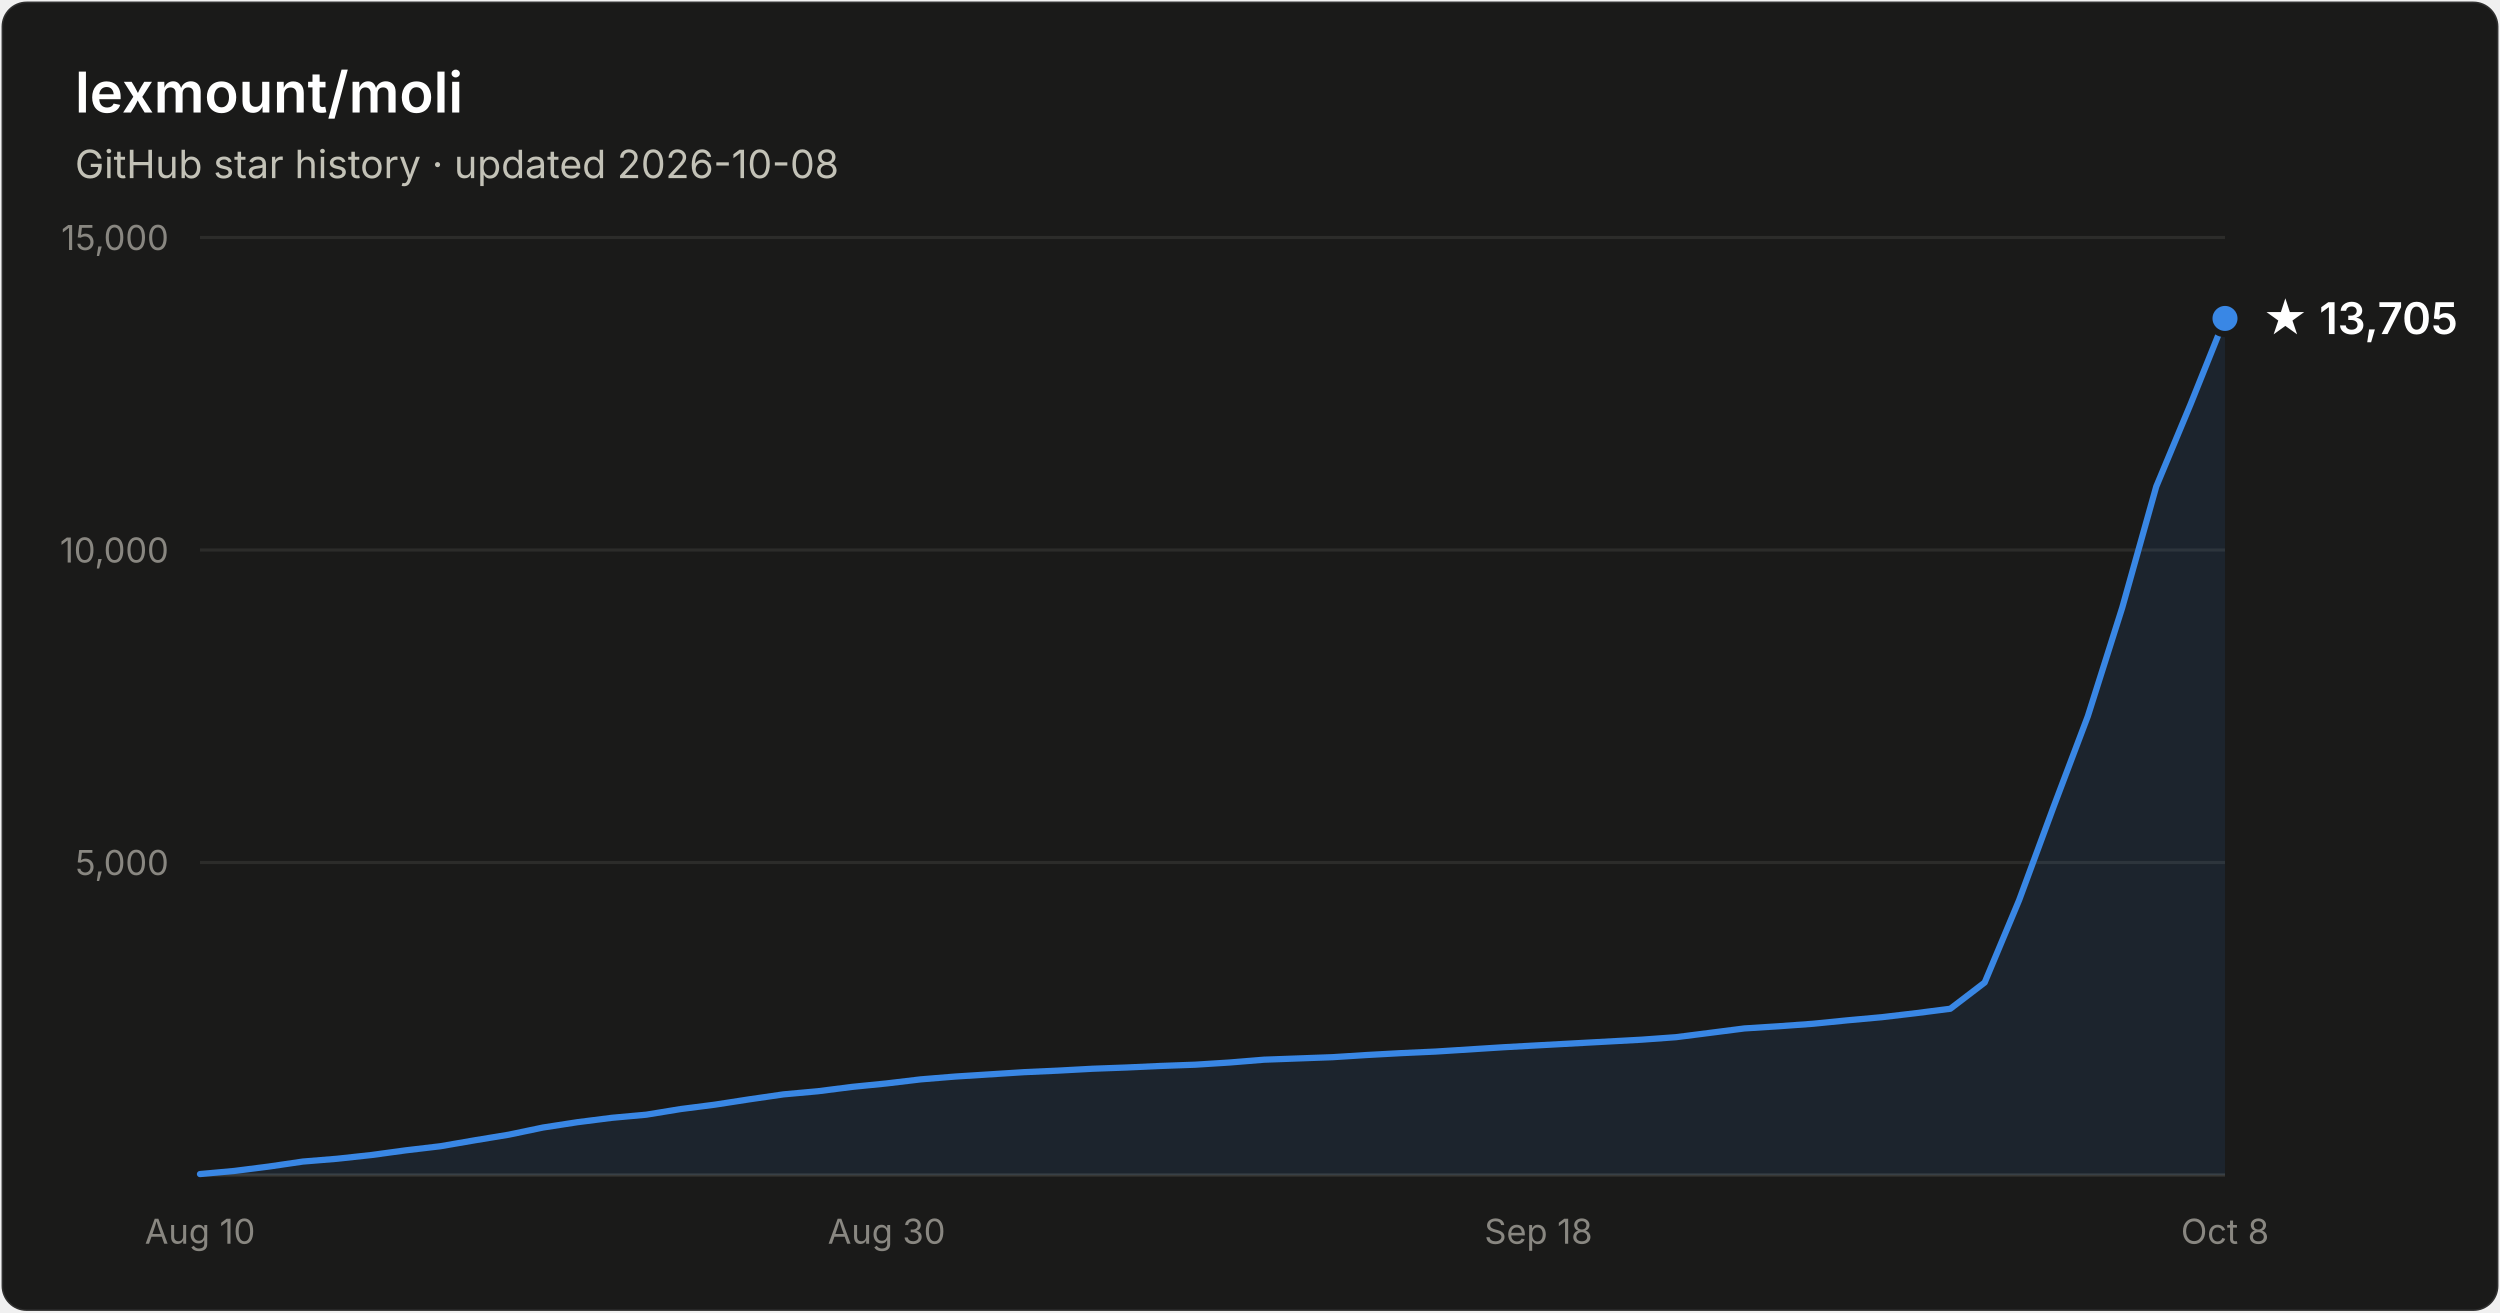
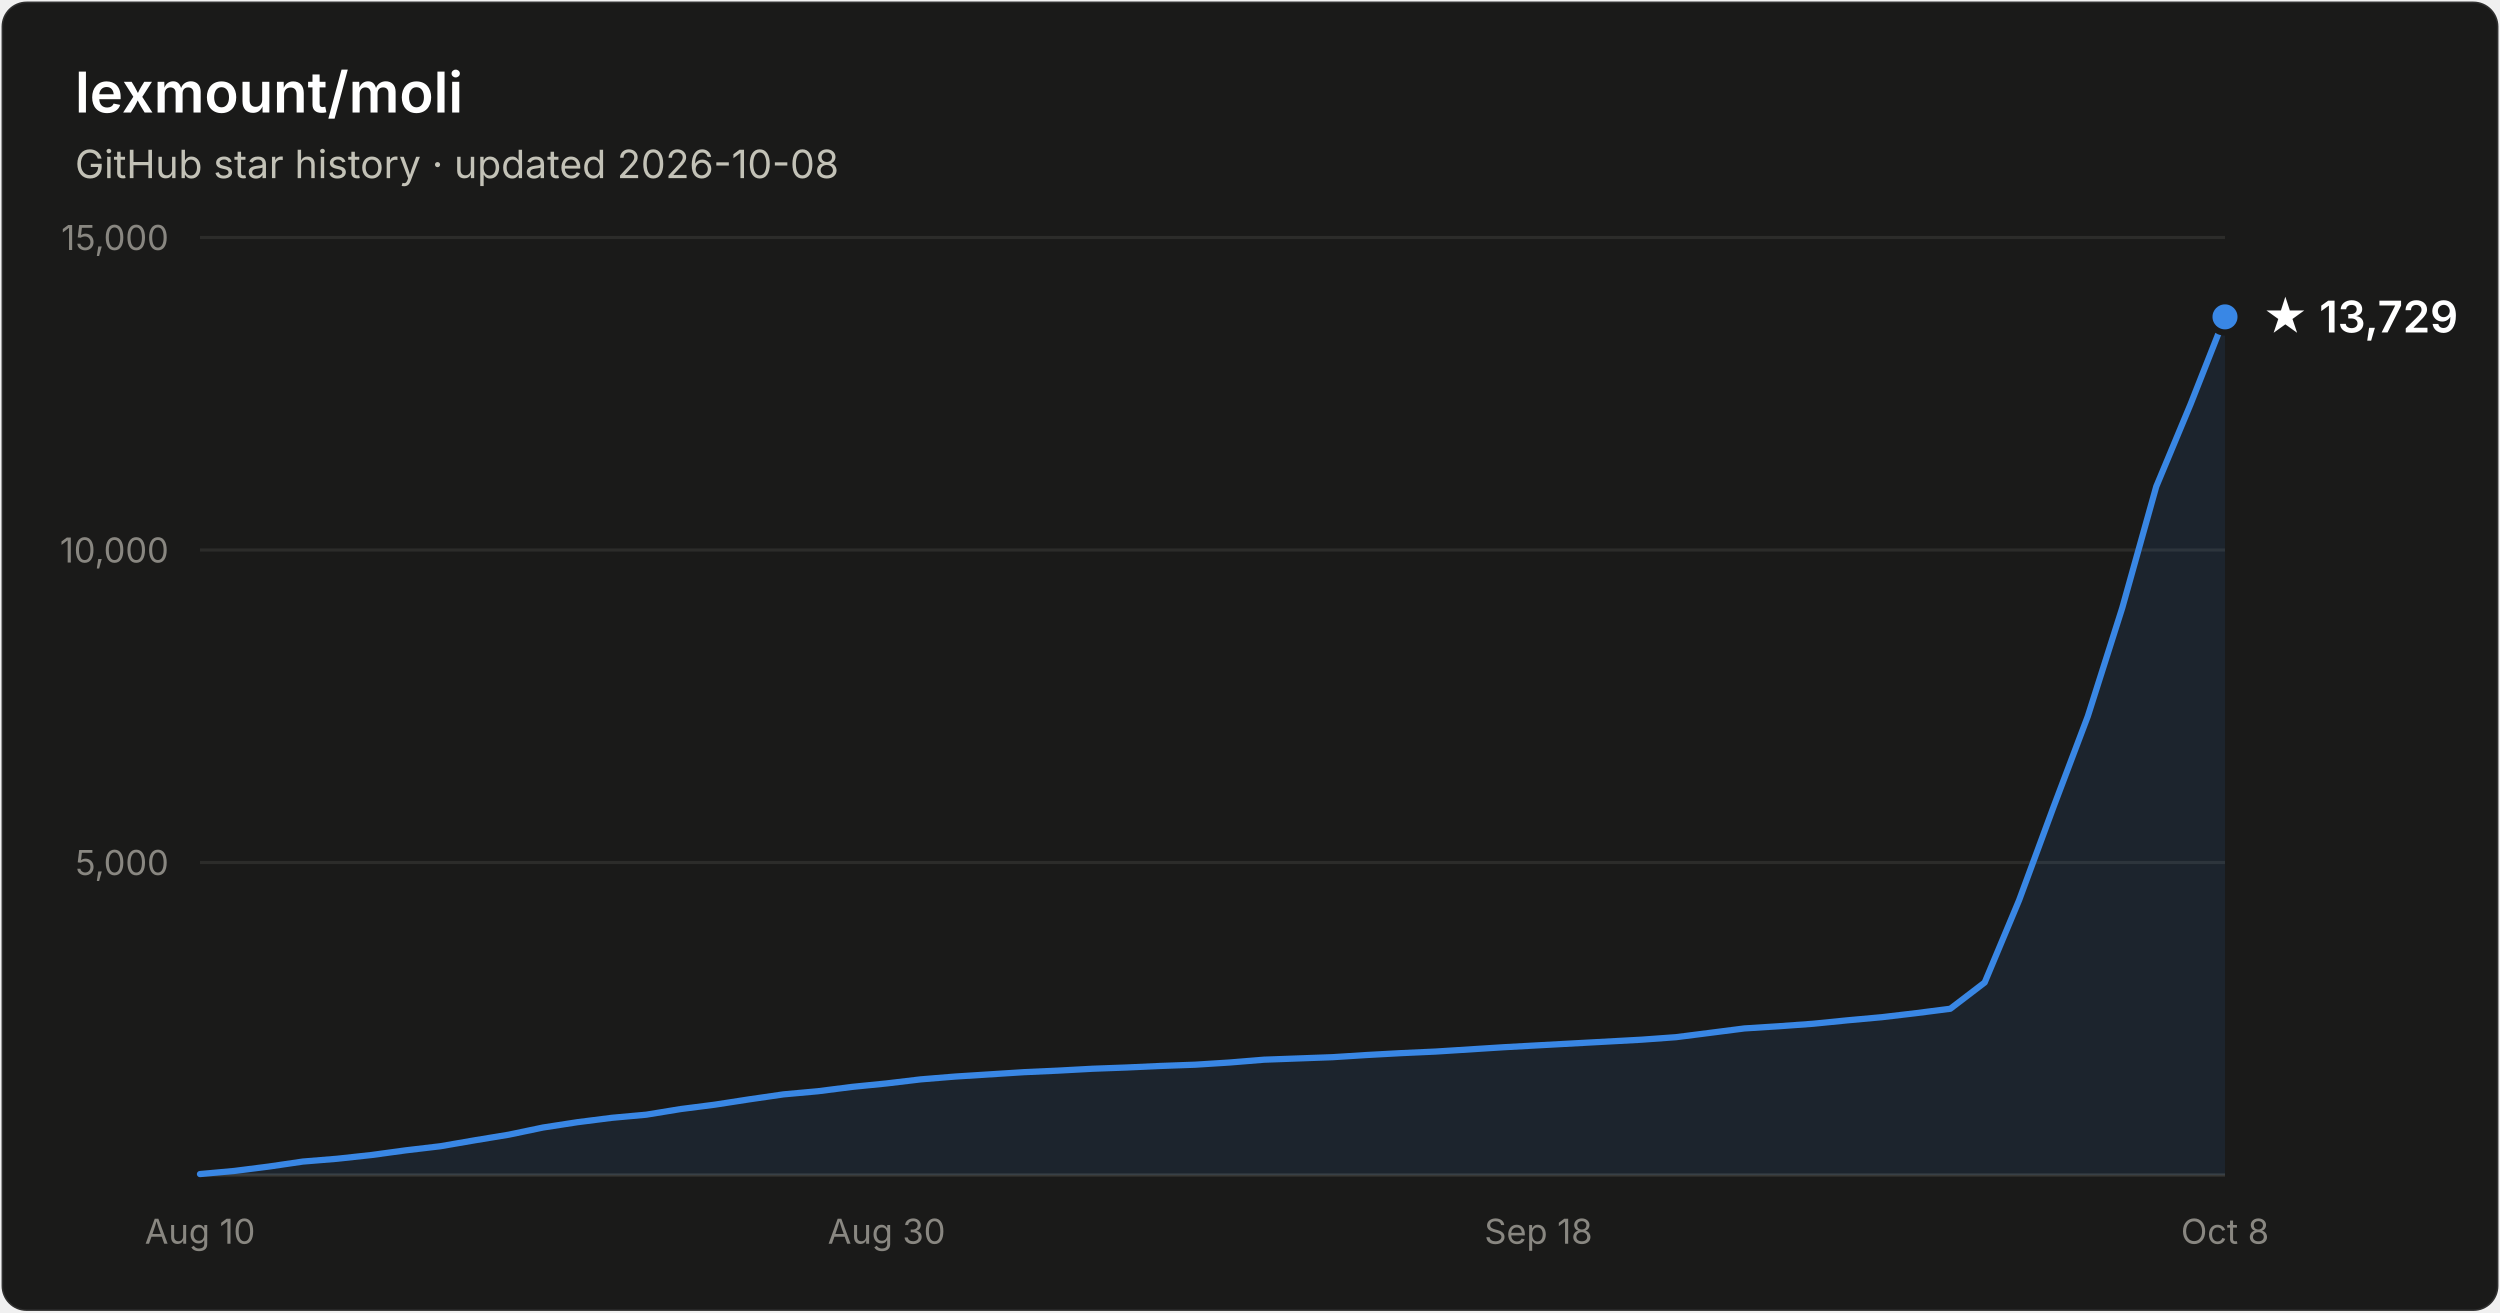
- <svg xmlns="http://www.w3.org/2000/svg" width="800" height="420" viewBox="0 0 800 420" font-family="system-ui, -apple-system, Segoe UI, sans-serif" role="img" aria-label="Star history of lexmount/moli: 13,705 stars as of 2026-10-08">
+ <svg xmlns="http://www.w3.org/2000/svg" width="800" height="420" viewBox="0 0 800 420" font-family="system-ui, -apple-system, Segoe UI, sans-serif" role="img" aria-label="Star history of lexmount/moli: 13,729 stars as of 2026-10-08">
  <rect x="0.5" y="0.5" width="799" height="419" rx="8" fill="#1a1a19" stroke="rgba(255,255,255,0.10)" />
  <text x="24" y="36" fill="#ffffff" font-size="18" font-weight="600">lexmount/moli</text>
  <text x="24" y="57" fill="#c3c2b7" font-size="12.5">GitHub star history · updated 2026-10-08</text>
  <line x1="64" y1="276.0" x2="712" y2="276.0" stroke="#2c2c2a" stroke-width="1" />
  <text x="54" y="280.0" text-anchor="end" fill="#898781" font-size="11" style="font-variant-numeric:tabular-nums">5,000</text>
  <line x1="64" y1="176.0" x2="712" y2="176.0" stroke="#2c2c2a" stroke-width="1" />
  <text x="54" y="180.0" text-anchor="end" fill="#898781" font-size="11" style="font-variant-numeric:tabular-nums">10,000</text>
  <line x1="64" y1="76.0" x2="712" y2="76.0" stroke="#2c2c2a" stroke-width="1" />
  <text x="54" y="80.0" text-anchor="end" fill="#898781" font-size="11" style="font-variant-numeric:tabular-nums">15,000</text>
  <line x1="64" y1="376" x2="712" y2="376" stroke="#383835" stroke-width="1" />
  <text x="64.0" y="398" text-anchor="middle" fill="#898781" font-size="11" style="font-variant-numeric:tabular-nums">Aug 10</text>
  <text x="283.7" y="398" text-anchor="middle" fill="#898781" font-size="11" style="font-variant-numeric:tabular-nums">Aug 30</text>
  <text x="492.3" y="398" text-anchor="middle" fill="#898781" font-size="11" style="font-variant-numeric:tabular-nums">Sep 18</text>
  <text x="712.0" y="398" text-anchor="middle" fill="#898781" font-size="11" style="font-variant-numeric:tabular-nums">Oct 8</text>
-   <path d="M64.0 375.7 L75.0 374.7 L86.0 373.3 L96.9 371.7 L107.9 370.8 L118.9 369.6 L129.9 368.1 L140.9 366.8 L151.9 364.9 L162.8 363.1 L173.8 360.8 L184.8 359.1 L195.8 357.7 L206.8 356.7 L217.8 354.9 L228.7 353.5 L239.7 351.8 L250.7 350.2 L261.7 349.2 L272.7 347.8 L283.7 346.7 L294.6 345.4 L305.6 344.5 L316.6 343.8 L327.6 343.1 L338.6 342.6 L349.6 342.0 L360.5 341.6 L371.5 341.1 L382.5 340.7 L393.5 340.0 L404.5 339.1 L415.5 338.7 L426.4 338.3 L437.4 337.6 L448.4 337.0 L459.4 336.5 L470.4 335.8 L481.4 335.1 L492.3 334.5 L503.3 333.9 L514.3 333.3 L525.3 332.7 L536.3 331.9 L547.3 330.5 L558.2 329.1 L569.2 328.4 L580.2 327.6 L591.2 326.5 L602.2 325.5 L613.2 324.2 L624.1 322.8 L635.1 314.4 L646.1 288.1 L657.1 258.3 L668.1 229.2 L679.1 194.5 L690.0 155.7 L701.0 129.3 L712.0 101.9 L712.0 376 L64.0 376 Z" fill="#3987e5" fill-opacity="0.1" />
-   <path d="M64.0 375.7 L75.0 374.7 L86.0 373.3 L96.9 371.7 L107.9 370.8 L118.9 369.6 L129.9 368.1 L140.9 366.8 L151.9 364.9 L162.8 363.1 L173.8 360.8 L184.8 359.1 L195.8 357.7 L206.8 356.7 L217.8 354.9 L228.7 353.5 L239.7 351.8 L250.7 350.2 L261.7 349.2 L272.7 347.8 L283.7 346.7 L294.6 345.4 L305.6 344.5 L316.6 343.8 L327.6 343.1 L338.6 342.6 L349.6 342.0 L360.5 341.6 L371.5 341.1 L382.5 340.7 L393.5 340.0 L404.5 339.1 L415.5 338.7 L426.4 338.3 L437.4 337.6 L448.4 337.0 L459.4 336.5 L470.4 335.8 L481.4 335.1 L492.3 334.5 L503.3 333.9 L514.3 333.3 L525.3 332.7 L536.3 331.9 L547.3 330.5 L558.2 329.1 L569.2 328.4 L580.2 327.6 L591.2 326.5 L602.2 325.5 L613.2 324.2 L624.1 322.8 L635.1 314.4 L646.1 288.1 L657.1 258.3 L668.1 229.2 L679.1 194.5 L690.0 155.7 L701.0 129.3 L712.0 101.9" fill="none" stroke="#3987e5" stroke-width="2" stroke-linejoin="round" stroke-linecap="round" />
-   <circle cx="712.0" cy="101.9" r="5" fill="#3987e5" stroke="#1a1a19" stroke-width="2" />
-   <text x="724.0" y="106.9" fill="#ffffff" font-size="14" font-weight="600">★ 13,705</text>
+   <path d="M64.0 375.7 L75.0 374.7 L86.0 373.3 L96.9 371.7 L107.9 370.8 L118.9 369.6 L129.9 368.1 L140.9 366.8 L151.9 364.9 L162.8 363.1 L173.8 360.8 L184.8 359.1 L195.8 357.7 L206.8 356.7 L217.8 354.9 L228.7 353.5 L239.7 351.8 L250.7 350.2 L261.7 349.2 L272.7 347.8 L283.7 346.7 L294.6 345.4 L305.6 344.5 L316.6 343.8 L327.6 343.1 L338.6 342.6 L349.6 342.0 L360.5 341.6 L371.5 341.1 L382.5 340.7 L393.5 340.0 L404.5 339.1 L415.5 338.7 L426.4 338.3 L437.4 337.6 L448.4 337.0 L459.4 336.5 L470.4 335.8 L481.4 335.1 L492.3 334.5 L503.3 333.9 L514.3 333.3 L525.3 332.7 L536.3 331.9 L547.3 330.5 L558.2 329.1 L569.2 328.4 L580.2 327.6 L591.2 326.5 L602.2 325.5 L613.2 324.2 L624.1 322.8 L635.1 314.4 L646.1 288.1 L657.1 258.3 L668.1 229.2 L679.1 194.6 L690.0 155.7 L701.0 129.3 L712.0 101.4 L712.0 376 L64.0 376 Z" fill="#3987e5" fill-opacity="0.1" />
+   <path d="M64.0 375.7 L75.0 374.7 L86.0 373.3 L96.9 371.7 L107.9 370.8 L118.9 369.6 L129.9 368.1 L140.9 366.8 L151.9 364.9 L162.8 363.1 L173.8 360.8 L184.8 359.1 L195.8 357.7 L206.8 356.7 L217.8 354.9 L228.7 353.5 L239.7 351.8 L250.7 350.2 L261.7 349.2 L272.7 347.8 L283.7 346.7 L294.6 345.4 L305.6 344.5 L316.6 343.8 L327.6 343.1 L338.6 342.6 L349.6 342.0 L360.5 341.6 L371.5 341.1 L382.5 340.7 L393.5 340.0 L404.5 339.1 L415.5 338.7 L426.4 338.3 L437.4 337.6 L448.4 337.0 L459.4 336.5 L470.4 335.8 L481.4 335.1 L492.3 334.5 L503.3 333.9 L514.3 333.3 L525.3 332.7 L536.3 331.9 L547.3 330.5 L558.2 329.1 L569.2 328.4 L580.2 327.6 L591.2 326.5 L602.2 325.5 L613.2 324.2 L624.1 322.8 L635.1 314.4 L646.1 288.1 L657.1 258.3 L668.1 229.2 L679.1 194.6 L690.0 155.7 L701.0 129.3 L712.0 101.4" fill="none" stroke="#3987e5" stroke-width="2" stroke-linejoin="round" stroke-linecap="round" />
+   <circle cx="712.0" cy="101.4" r="5" fill="#3987e5" stroke="#1a1a19" stroke-width="2" />
+   <text x="724.0" y="106.4" fill="#ffffff" font-size="14" font-weight="600">★ 13,729</text>
</svg>
